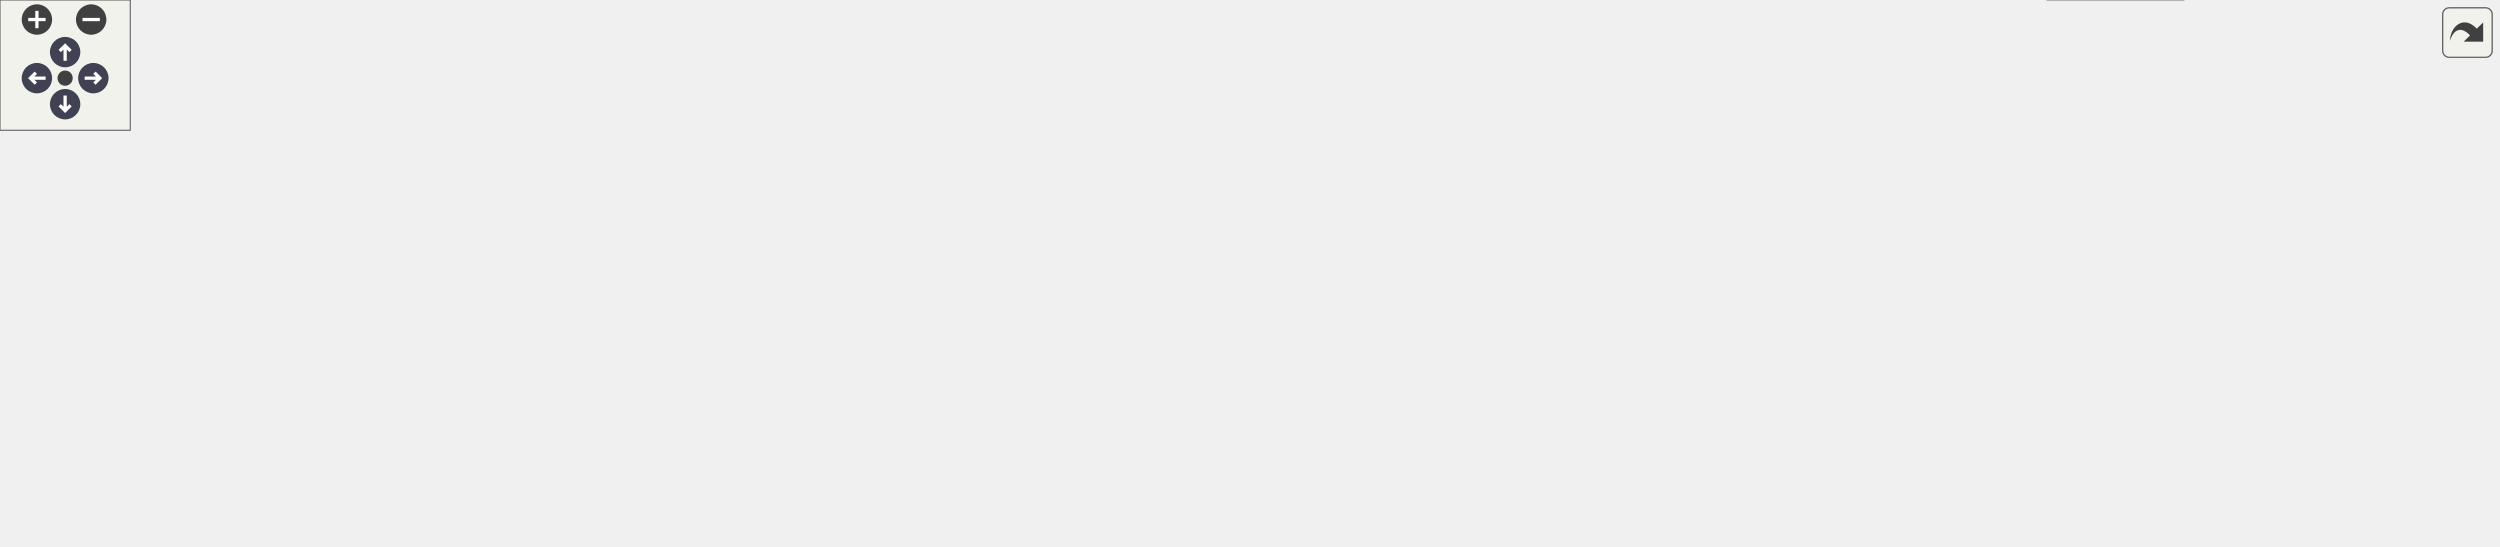
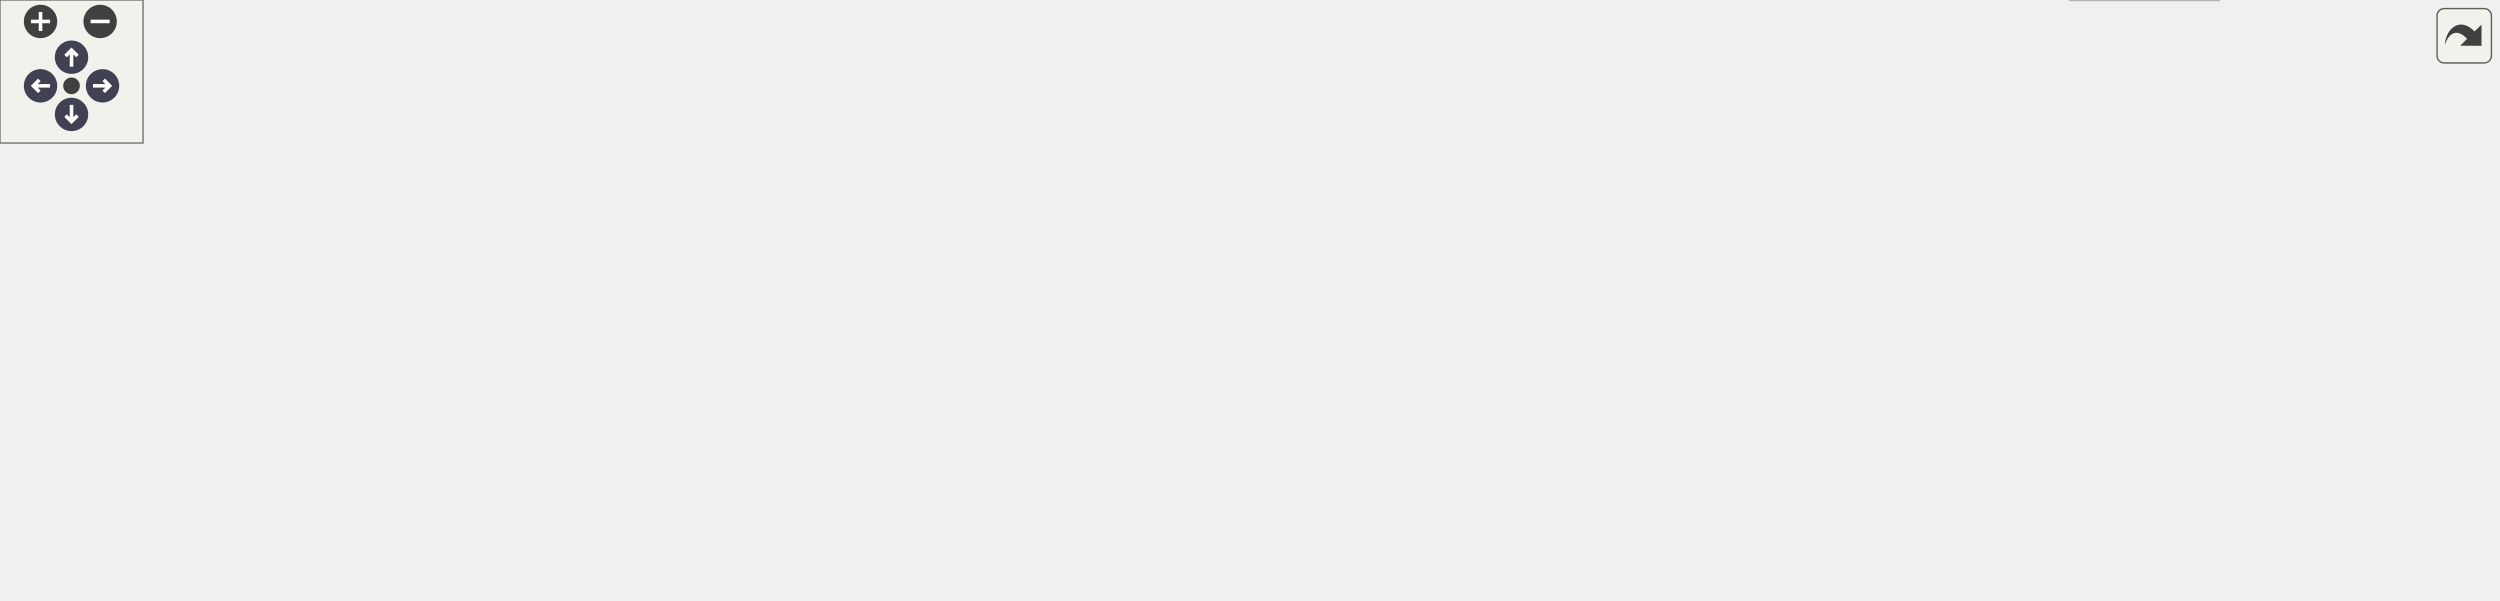
<svg xmlns="http://www.w3.org/2000/svg" xmlns:xlink="http://www.w3.org/1999/xlink" id="main" version="1.1" xml:space="preserve">
  <style type="text/css">
.node, .edge {opacity: 0.7;}
.node.selected, .edge.selected {opacity: 1;}
.edge:hover path { stroke: red; }
.edge:hover polygon { stroke: red; fill: red; }
</style>
  <defs>
    <circle id="rim" cx="0" cy="0" r="7" />
    <circle id="rim2" cx="0" cy="0" r="3.5" />
    <g id="zoomPlus">
      <use xlink:href="#rim" fill="#404040">
        <set attributeName="fill" to="#808080" begin="zoomplus.mouseover" end="zoomplus.mouseout" />
      </use>
      <path d="M-4,0h8M0,-4v8" fill="none" stroke="white" stroke-width="1.5" pointer-events="none" />
    </g>
    <g id="zoomMin">
      <use xlink:href="#rim" fill="#404040">
        <set attributeName="fill" to="#808080" begin="zoomminus.mouseover" end="zoomminus.mouseout" />
      </use>
      <path d="M-4,0h8" fill="none" stroke="white" stroke-width="1.5" pointer-events="none" />
    </g>
    <g id="arrowUp" transform="translate(30 24)">
      <use xlink:href="#rim" />
      <path pointer-events="none" fill="none" stroke="white" stroke-width="1.5" d="M0,-3.0v7 M-2.5,-0.5L0,-3.0L2.5,-0.5" />
    </g>
    <g id="arrowRight" transform="rotate(90) translate(36 -43)">
      <use xlink:href="#rim" />
      <path pointer-events="none" fill="none" stroke="white" stroke-width="1.5" d="M0,-3.0v7 M-2.5,-0.5L0,-3.0L2.5,-0.5" />
    </g>
    <g id="arrowDown" transform="rotate(180) translate(-30 -48)">
      <use xlink:href="#rim" />
      <path pointer-events="none" fill="none" stroke="white" stroke-width="1.5" d="M0,-3.0v7 M-2.5,-0.5L0,-3.0L2.5,-0.5" />
    </g>
    <g id="arrowLeft" transform="rotate(270) translate(-36 17)">
      <use xlink:href="#rim" />
      <path pointer-events="none" fill="none" stroke="white" stroke-width="1.5" d="M0,-3.0v7 M-2.5,-0.5L0,-3.0L2.5,-0.5" />
    </g>
    <g id="resetDef">
      <use xlink:href="#rim2" fill="#404040">
        <set attributeName="fill" to="#808080" begin="reset.mouseover" end="reset.mouseout" />
      </use>
    </g>
  </defs>
  <svg id="graph" class="graph">
    <g id="viewport">
      <g id="Node000001" class="node">
        <g id="a_Node000001">
          <a xlink:title=" ">
-             <polygon fill="#999999" stroke="#666666" points="569,-191 448,-191 448,-170.25 569,-170.25 569,-191" />
-             <text text-anchor="middle" x="508.5" y="-177.5" font-family="Helvetica,sans-Serif" font-size="10.00">main/dmx-interface.c</text>
+             <polygon fill="#999999" stroke="#666666" points="488,-191 367,-191 367,-170.25 488,-170.25 488,-191" />
+             <text text-anchor="middle" x="427.5" y="-177.5" font-family="Helvetica,sans-Serif" font-size="10.00">main/dmx-interface.c</text>
          </a>
        </g>
      </g>
      <g id="Node000002" class="node">
        <g id="a_Node000002">
          <a xlink:title=" ">
-             <polygon fill="#e0e0e0" stroke="#999999" points="252,-134.25 203,-134.25 203,-113.5 252,-113.5 252,-134.25" />
-             <text text-anchor="middle" x="227.5" y="-120.75" font-family="Helvetica,sans-Serif" font-size="10.00">stdio.h</text>
+             <polygon fill="#e0e0e0" stroke="#999999" points="49,-134.25 0,-134.25 0,-113.5 49,-113.5 49,-134.25" />
+             <text text-anchor="middle" x="24.5" y="-120.75" font-family="Helvetica,sans-Serif" font-size="10.00">stdio.h</text>
          </a>
        </g>
      </g>
      <g id="edge1_Node000001_Node000002" class="edge">
        <g id="a_edge1_Node000001_Node000002">
          <a xlink:title=" ">
-             <path fill="none" stroke="#63b8ff" d="M447.55,-169.95C399.92,-162.05 331.84,-150 263.32,-134.5" />
-             <polygon fill="#63b8ff" stroke="#63b8ff" points="264.32,-131.14 253.79,-132.33 262.76,-137.97 264.32,-131.14" />
+             <path fill="none" stroke="#63b8ff" d="M366.8,-175.08C295.49,-169.1 173.52,-156.87 60.52,-134.61" />
+             <polygon fill="#63b8ff" stroke="#63b8ff" points="61.24,-131.19 50.75,-132.65 59.87,-138.05 61.24,-131.19" />
          </a>
        </g>
      </g>
      <g id="Node000003" class="node">
        <g id="a_Node000003">
-           <a xlink:href="config_8h.html" target="_top" xlink:title="Thread-safe configuration management component utilizing NVS. Provides an abstraction layer to read,...">
-             <polygon fill="white" stroke="#666666" points="324.62,-134.25 270.38,-134.25 270.38,-113.5 324.62,-113.5 324.62,-134.25" />
-             <text text-anchor="middle" x="297.5" y="-120.75" font-family="Helvetica,sans-Serif" font-size="10.00">config.h</text>
+           <a xlink:href="button__actions_8h.html" target="_top" xlink:title="Hardware button abstraction layer for short and long press detection.">
+             <polygon fill="white" stroke="#666666" points="164,-134.25 67,-134.25 67,-113.5 164,-113.5 164,-134.25" />
+             <text text-anchor="middle" x="115.5" y="-120.75" font-family="Helvetica,sans-Serif" font-size="10.00">button_actions.h</text>
          </a>
        </g>
      </g>
      <g id="edge2_Node000001_Node000003" class="edge">
        <g id="a_edge2_Node000001_Node000003">
          <a xlink:title=" ">
-             <path fill="none" stroke="#63b8ff" d="M470.78,-169.84C432.59,-159.93 373.84,-144.68 335.54,-134.74" />
-             <polygon fill="#63b8ff" stroke="#63b8ff" points="336.85,-131.47 326.3,-132.35 335.1,-138.25 336.85,-131.47" />
+             <path fill="none" stroke="#63b8ff" d="M371.36,-169.77C316.05,-160.07 231.84,-145.29 175.29,-135.37" />
+             <polygon fill="#63b8ff" stroke="#63b8ff" points="175.96,-131.93 165.51,-133.65 174.75,-138.83 175.96,-131.93" />
          </a>
        </g>
      </g>
      <g id="Node000004" class="node">
        <g id="a_Node000004">
          <a xlink:title=" ">
-             <polygon fill="#e0e0e0" stroke="#999999" points="327.62,-77.5 267.38,-77.5 267.38,-56.75 327.62,-56.75 327.62,-77.5" />
-             <text text-anchor="middle" x="297.5" y="-64" font-family="Helvetica,sans-Serif" font-size="10.00">esp_err.h</text>
-           </a>
-         </g>
-       </g>
-       <g id="edge8_Node000001_Node000004" class="edge">
-         <g id="a_edge8_Node000001_Node000004">
-           <a xlink:title=" ">
-             <path fill="none" stroke="#63b8ff" d="M479.7,-169.8C456.64,-161.5 423.76,-148.68 396.5,-134.25 368.66,-119.51 338.87,-98.88 319.33,-84.6" />
-             <polygon fill="#63b8ff" stroke="#63b8ff" points="321.44,-81.81 311.32,-78.68 317.28,-87.44 321.44,-81.81" />
+             <polygon fill="#e0e0e0" stroke="#999999" points="179.62,-77.5 119.38,-77.5 119.38,-56.75 179.62,-56.75 179.62,-77.5" />
+             <text text-anchor="middle" x="149.5" y="-64" font-family="Helvetica,sans-Serif" font-size="10.00">esp_err.h</text>
+           </a>
+         </g>
+       </g>
+       <g id="edge10_Node000001_Node000004" class="edge">
+         <g id="a_edge10_Node000001_Node000004">
+           <a xlink:title=" ">
+             <path fill="none" stroke="#63b8ff" d="M366.79,-176.65C321.49,-172.2 259.43,-161.2 211.5,-134.25 191.02,-122.73 173.34,-102.16 162.16,-87.01" />
+             <polygon fill="#63b8ff" stroke="#63b8ff" points="165.29,-85.37 156.66,-79.22 159.57,-89.41 165.29,-85.37" />
+           </a>
+         </g>
+       </g>
+       <g id="Node000006" class="node">
+         <g id="a_Node000006">
+           <a xlink:href="config_8h.html" target="_top" xlink:title="Thread-safe configuration component utilizing NVS for ESP32.">
+             <polygon fill="white" stroke="#666666" points="334.62,-134.25 280.38,-134.25 280.38,-113.5 334.62,-113.5 334.62,-134.25" />
+             <text text-anchor="middle" x="307.5" y="-120.75" font-family="Helvetica,sans-Serif" font-size="10.00">config.h</text>
+           </a>
+         </g>
+       </g>
+       <g id="edge5_Node000001_Node000006" class="edge">
+         <g id="a_edge5_Node000001_Node000006">
+           <a xlink:title=" ">
+             <path fill="none" stroke="#63b8ff" d="M406.05,-169.84C387.45,-161.35 360.28,-148.95 339.17,-139.33" />
+             <polygon fill="#63b8ff" stroke="#63b8ff" points="340.7,-136.17 330.14,-135.21 337.79,-142.54 340.7,-136.17" />
          </a>
        </g>
      </g>
      <g id="Node000009" class="node">
        <g id="a_Node000009">
          <a xlink:title=" ">
-             <polygon fill="#e0e0e0" stroke="#999999" points="529.88,-77.5 417.12,-77.5 417.12,-56.75 529.88,-56.75 529.88,-77.5" />
-             <text text-anchor="middle" x="473.5" y="-64" font-family="Helvetica,sans-Serif" font-size="10.00">freertos/FreeRTOS.h</text>
-           </a>
-         </g>
-       </g>
-       <g id="edge9_Node000001_Node000009" class="edge">
-         <g id="a_edge9_Node000001_Node000009">
-           <a xlink:title=" ">
-             <path fill="none" stroke="#63b8ff" d="M505.52,-170.12C499.89,-152.19 487.59,-113 479.98,-88.76" />
-             <polygon fill="#63b8ff" stroke="#63b8ff" points="483.36,-87.86 477.03,-79.37 476.69,-89.96 483.36,-87.86" />
+             <polygon fill="#e0e0e0" stroke="#999999" points="654.25,-134.25 570.75,-134.25 570.75,-113.5 654.25,-113.5 654.25,-134.25" />
+             <text text-anchor="middle" x="612.5" y="-120.75" font-family="Helvetica,sans-Serif" font-size="10.00">esp_system.h</text>
+           </a>
+         </g>
+       </g>
+       <g id="edge11_Node000001_Node000009" class="edge">
+         <g id="a_edge11_Node000001_Node000009">
+           <a xlink:title=" ">
+             <path fill="none" stroke="#63b8ff" d="M460.57,-169.84C490.73,-160.91 535.51,-147.66 568.65,-137.85" />
+             <polygon fill="#63b8ff" stroke="#63b8ff" points="569.35,-141.29 577.95,-135.1 567.37,-134.58 569.35,-141.29" />
          </a>
        </g>
      </g>
      <g id="Node000010" class="node">
        <g id="a_Node000010">
          <a xlink:title=" ">
-             <polygon fill="#e0e0e0" stroke="#999999" points="635.12,-77.5 547.88,-77.5 547.88,-56.75 635.12,-56.75 635.12,-77.5" />
-             <text text-anchor="middle" x="591.5" y="-64" font-family="Helvetica,sans-Serif" font-size="10.00">freertos/task.h</text>
-           </a>
-         </g>
-       </g>
-       <g id="edge10_Node000001_Node000010" class="edge">
-         <g id="a_edge10_Node000001_Node000010">
-           <a xlink:title=" ">
-             <path fill="none" stroke="#63b8ff" d="M515.58,-170.12C529.23,-151.78 559.43,-111.2 577.36,-87.12" />
-             <polygon fill="#63b8ff" stroke="#63b8ff" points="580.14,-89.25 583.3,-79.14 574.52,-85.07 580.14,-89.25" />
+             <polygon fill="#e0e0e0" stroke="#999999" points="464.88,-77.5 352.12,-77.5 352.12,-56.75 464.88,-56.75 464.88,-77.5" />
+             <text text-anchor="middle" x="408.5" y="-64" font-family="Helvetica,sans-Serif" font-size="10.00">freertos/FreeRTOS.h</text>
+           </a>
+         </g>
+       </g>
+       <g id="edge12_Node000001_Node000010" class="edge">
+         <g id="a_edge12_Node000001_Node000010">
+           <a xlink:title=" ">
+             <path fill="none" stroke="#63b8ff" d="M425.88,-170.12C422.84,-152.27 416.21,-113.36 412.07,-89.09" />
+             <polygon fill="#63b8ff" stroke="#63b8ff" points="415.55,-88.69 410.42,-79.42 408.65,-89.86 415.55,-88.69" />
          </a>
        </g>
      </g>
      <g id="Node000011" class="node">
        <g id="a_Node000011">
+           <a xlink:title=" ">
+             <polygon fill="#e0e0e0" stroke="#999999" points="570.12,-77.5 482.88,-77.5 482.88,-56.75 570.12,-56.75 570.12,-77.5" />
+             <text text-anchor="middle" x="526.5" y="-64" font-family="Helvetica,sans-Serif" font-size="10.00">freertos/task.h</text>
+           </a>
+         </g>
+       </g>
+       <g id="edge13_Node000001_Node000011" class="edge">
+         <g id="a_edge13_Node000001_Node000011">
+           <a xlink:title=" ">
+             <path fill="none" stroke="#63b8ff" d="M431.57,-169.86C437.59,-156.21 449.85,-131.12 465.5,-113.5 475.47,-102.28 488.61,-92.08 500.15,-84.2" />
+             <polygon fill="#63b8ff" stroke="#63b8ff" points="502.04,-87.15 508.48,-78.74 498.2,-81.29 502.04,-87.15" />
+           </a>
+         </g>
+       </g>
+       <g id="Node000012" class="node">
+         <g id="a_Node000012">
          <a xlink:href="led_8h.html" target="_top" xlink:title="LED control component with flexible blinking and breathing modes.">
-             <polygon fill="white" stroke="#666666" points="611.5,-134.25 571.5,-134.25 571.5,-113.5 611.5,-113.5 611.5,-134.25" />
-             <text text-anchor="middle" x="591.5" y="-120.75" font-family="Helvetica,sans-Serif" font-size="10.00">led.h</text>
-           </a>
-         </g>
-       </g>
-       <g id="edge11_Node000001_Node000011" class="edge">
-         <g id="a_edge11_Node000001_Node000011">
-           <a xlink:title=" ">
-             <path fill="none" stroke="#63b8ff" d="M523.34,-169.84C535.61,-161.74 553.29,-150.08 567.56,-140.67" />
-             <polygon fill="#63b8ff" stroke="#63b8ff" points="569.11,-143.84 575.53,-135.41 565.25,-138 569.11,-143.84" />
+             <polygon fill="white" stroke="#666666" points="514.5,-134.25 474.5,-134.25 474.5,-113.5 514.5,-113.5 514.5,-134.25" />
+             <text text-anchor="middle" x="494.5" y="-120.75" font-family="Helvetica,sans-Serif" font-size="10.00">led.h</text>
+           </a>
+         </g>
+       </g>
+       <g id="edge14_Node000001_Node000012" class="edge">
+         <g id="a_edge14_Node000001_Node000012">
+           <a xlink:title=" ">
+             <path fill="none" stroke="#63b8ff" d="M439.48,-169.84C449.01,-162.05 462.56,-150.97 473.83,-141.76" />
+             <polygon fill="#63b8ff" stroke="#63b8ff" points="475.92,-144.57 481.45,-135.54 471.5,-139.15 475.92,-144.57" />
          </a>
        </g>
      </g>
      <g id="Node000015" class="node">
        <g id="a_Node000015">
          <a xlink:href="logger_8h.html" target="_top" xlink:title="Project-wide logging macros based on ESP-IDF's logging library.">
-             <polygon fill="white" stroke="#666666" points="1030,-77.5 975,-77.5 975,-56.75 1030,-56.75 1030,-77.5" />
-             <text text-anchor="middle" x="1002.5" y="-64" font-family="Helvetica,sans-Serif" font-size="10.00">logger.h</text>
-           </a>
-         </g>
-       </g>
-       <g id="edge22_Node000001_Node000015" class="edge">
-         <g id="a_edge22_Node000001_Node000015">
-           <a xlink:title=" ">
-             <path fill="none" stroke="#63b8ff" d="M551.91,-169.83C646.98,-148.37 872.36,-97.5 963.37,-76.96" />
-             <polygon fill="#63b8ff" stroke="#63b8ff" points="964.08,-80.38 973.07,-74.77 962.54,-73.56 964.08,-80.38" />
+             <polygon fill="white" stroke="#666666" points="927,-77.5 872,-77.5 872,-56.75 927,-56.75 927,-77.5" />
+             <text text-anchor="middle" x="899.5" y="-64" font-family="Helvetica,sans-Serif" font-size="10.00">logger.h</text>
+           </a>
+         </g>
+       </g>
+       <g id="edge24_Node000001_Node000015" class="edge">
+         <g id="a_edge24_Node000001_Node000015">
+           <a xlink:title=" ">
+             <path fill="none" stroke="#63b8ff" d="M449.03,-169.89C468.6,-160.93 498.2,-147.12 523.5,-134.25 540.65,-125.52 543.17,-119.36 561.5,-113.5 686.45,-73.56 727.85,-100.58 860.71,-77.56" />
+             <polygon fill="#63b8ff" stroke="#63b8ff" points="860.99,-81.06 870.22,-75.85 859.75,-74.18 860.99,-81.06" />
+           </a>
+         </g>
+       </g>
+       <g id="Node000018" class="node">
+         <g id="a_Node000018">
+           <a xlink:title=" ">
+             <polygon fill="#e0e0e0" stroke="#999999" points="742.88,-134.25 672.12,-134.25 672.12,-113.5 742.88,-113.5 742.88,-134.25" />
+             <text text-anchor="middle" x="707.5" y="-120.75" font-family="Helvetica,sans-Serif" font-size="10.00">nvs_flash.h</text>
+           </a>
+         </g>
+       </g>
+       <g id="edge25_Node000001_Node000018" class="edge">
+         <g id="a_edge25_Node000001_Node000018">
+           <a xlink:title=" ">
+             <path fill="none" stroke="#63b8ff" d="M480.05,-169.83C525.48,-161.3 593.22,-148.4 661.08,-134.71" />
+             <polygon fill="#63b8ff" stroke="#63b8ff" points="661.38,-138.22 670.49,-132.81 659.99,-131.36 661.38,-138.22" />
+           </a>
+         </g>
+       </g>
+       <g id="Node000019" class="node">
+         <g id="a_Node000019">
+           <a xlink:href="web__server_8h.html" target="_top" xlink:title="Simple HTTP web server component for ESP32 with async FreeRTOS support.">
+             <polygon fill="white" stroke="#666666" points="938.75,-134.25 858.25,-134.25 858.25,-113.5 938.75,-113.5 938.75,-134.25" />
+             <text text-anchor="middle" x="898.5" y="-120.75" font-family="Helvetica,sans-Serif" font-size="10.00">web_server.h</text>
+           </a>
+         </g>
+       </g>
+       <g id="edge26_Node000001_Node000019" class="edge">
+         <g id="a_edge26_Node000001_Node000019">
+           <a xlink:title=" ">
+             <path fill="none" stroke="#63b8ff" d="M488.11,-172.58C581.44,-161.73 758.72,-141.12 846.53,-130.92" />
+             <polygon fill="#63b8ff" stroke="#63b8ff" points="846.77,-134.41 856.3,-129.78 845.96,-127.46 846.77,-134.41" />
+           </a>
+         </g>
+       </g>
+       <g id="Node000021" class="node">
+         <g id="a_Node000021">
+           <a xlink:href="wifi_8h.html" target="_top" xlink:title=" ">
+             <polygon fill="white" stroke="#666666" points="262.62,-134.25 220.38,-134.25 220.38,-113.5 262.62,-113.5 262.62,-134.25" />
+             <text text-anchor="middle" x="241.5" y="-120.75" font-family="Helvetica,sans-Serif" font-size="10.00">wifi.h</text>
+           </a>
+         </g>
+       </g>
+       <g id="edge28_Node000001_Node000021" class="edge">
+         <g id="a_edge28_Node000001_Node000021">
+           <a xlink:title=" ">
+             <path fill="none" stroke="#63b8ff" d="M393.05,-169.82C363.69,-161.41 320.1,-148.82 273.94,-134.95" />
+             <polygon fill="#63b8ff" stroke="#63b8ff" points="275.15,-131.66 264.56,-132.12 273.13,-138.36 275.15,-131.66" />
+           </a>
+         </g>
+       </g>
+       <g id="edge3_Node000003_Node000004" class="edge">
+         <g id="a_edge3_Node000003_Node000004">
+           <a xlink:title=" ">
+             <path fill="none" stroke="#63b8ff" d="M121.58,-113.09C125.98,-106 132.07,-96.19 137.44,-87.54" />
+             <polygon fill="#63b8ff" stroke="#63b8ff" points="140.37,-89.46 142.68,-79.11 134.43,-85.76 140.37,-89.46" />
+           </a>
+         </g>
+       </g>
+       <g id="Node000005" class="node">
+         <g id="a_Node000005">
+           <a xlink:title=" ">
+             <polygon fill="#e0e0e0" stroke="#999999" points="101,-77.5 40,-77.5 40,-56.75 101,-56.75 101,-77.5" />
+             <text text-anchor="middle" x="70.5" y="-64" font-family="Helvetica,sans-Serif" font-size="10.00">stdbool.h</text>
+           </a>
+         </g>
+       </g>
+       <g id="edge4_Node000003_Node000005" class="edge">
+         <g id="a_edge4_Node000003_Node000005">
+           <a xlink:title=" ">
+             <path fill="none" stroke="#63b8ff" d="M107.45,-113.09C101.44,-105.77 93.03,-95.54 85.76,-86.69" />
+             <polygon fill="#63b8ff" stroke="#63b8ff" points="88.49,-84.5 79.44,-79 83.08,-88.95 88.49,-84.5" />
+           </a>
+         </g>
+       </g>
+       <g id="edge6_Node000006_Node000004" class="edge">
+         <g id="a_edge6_Node000006_Node000004">
+           <a xlink:title=" ">
+             <path fill="none" stroke="#63b8ff" d="M279.98,-113.34C254.69,-104.58 216.93,-91.49 188.53,-81.65" />
+             <polygon fill="#63b8ff" stroke="#63b8ff" points="189.79,-78.38 179.2,-78.42 187.5,-85 189.79,-78.38" />
+           </a>
+         </g>
+       </g>
+       <g id="edge8_Node000006_Node000005" class="edge">
+         <g id="a_edge8_Node000006_Node000005">
+           <a xlink:title=" ">
+             <path fill="none" stroke="#63b8ff" d="M280.01,-115.61C277.14,-114.88 274.26,-114.17 271.5,-113.5 203.57,-97.07 183.8,-94.12 112.04,-77.83" />
+             <polygon fill="#63b8ff" stroke="#63b8ff" points="113.07,-74.47 102.54,-75.66 111.51,-81.3 113.07,-74.47" />
+           </a>
+         </g>
+       </g>
+       <g id="Node000007" class="node">
+         <g id="a_Node000007">
+           <a xlink:title=" ">
+             <polygon fill="#e0e0e0" stroke="#999999" points="262.88,-77.5 198.12,-77.5 198.12,-56.75 262.88,-56.75 262.88,-77.5" />
+             <text text-anchor="middle" x="230.5" y="-64" font-family="Helvetica,sans-Serif" font-size="10.00">esp_wifi.h</text>
+           </a>
+         </g>
+       </g>
+       <g id="edge7_Node000006_Node000007" class="edge">
+         <g id="a_edge7_Node000006_Node000007">
+           <a xlink:title=" ">
+             <path fill="none" stroke="#63b8ff" d="M293.73,-113.09C282.57,-105.15 266.58,-93.78 253.48,-84.46" />
+             <polygon fill="#63b8ff" stroke="#63b8ff" points="255.56,-81.65 245.38,-78.71 251.5,-87.35 255.56,-81.65" />
+           </a>
+         </g>
+       </g>
+       <g id="Node000008" class="node">
+         <g id="a_Node000008">
+           <a xlink:title=" ">
+             <polygon fill="#e0e0e0" stroke="#999999" points="333.88,-77.5 281.12,-77.5 281.12,-56.75 333.88,-56.75 333.88,-77.5" />
+             <text text-anchor="middle" x="307.5" y="-64" font-family="Helvetica,sans-Serif" font-size="10.00">stdint.h</text>
+           </a>
+         </g>
+       </g>
+       <g id="edge9_Node000006_Node000008" class="edge">
+         <g id="a_edge9_Node000006_Node000008">
+           <a xlink:title=" ">
+             <path fill="none" stroke="#63b8ff" d="M307.5,-113.09C307.5,-106.47 307.5,-97.47 307.5,-89.27" />
+             <polygon fill="#63b8ff" stroke="#63b8ff" points="311,-89.34 307.5,-79.34 304,-89.34 311,-89.34" />
+           </a>
+         </g>
+       </g>
+       <g id="edge16_Node000012_Node000004" class="edge">
+         <g id="a_edge16_Node000012_Node000004">
+           <a xlink:title=" ">
+             <path fill="none" stroke="#63b8ff" d="M474.06,-120.43C426.43,-114.6 304.2,-98.92 191.27,-77.69" />
+             <polygon fill="#63b8ff" stroke="#63b8ff" points="191.98,-74.26 181.51,-75.83 190.68,-81.14 191.98,-74.26" />
+           </a>
+         </g>
+       </g>
+       <g id="edge23_Node000012_Node000008" class="edge">
+         <g id="a_edge23_Node000012_Node000008">
+           <a xlink:title=" ">
+             <path fill="none" stroke="#63b8ff" d="M474.13,-116.91C443.2,-107.86 383.89,-90.49 345.01,-79.11" />
+             <polygon fill="#63b8ff" stroke="#63b8ff" points="346.18,-75.8 335.6,-76.35 344.21,-82.52 346.18,-75.8" />
+           </a>
+         </g>
+       </g>
+       <g id="edge17_Node000012_Node000010" class="edge">
+         <g id="a_edge17_Node000012_Node000010">
+           <a xlink:title=" ">
+             <path fill="none" stroke="#63b8ff" d="M479.12,-113.09C466.41,-104.99 448.1,-93.33 433.31,-83.92" />
+             <polygon fill="#63b8ff" stroke="#63b8ff" points="435.33,-81.06 425.02,-78.64 431.57,-86.96 435.33,-81.06" />
+           </a>
+         </g>
+       </g>
+       <g id="edge19_Node000012_Node000011" class="edge">
+         <g id="a_edge19_Node000012_Node000011">
+           <a xlink:title=" ">
+             <path fill="none" stroke="#63b8ff" d="M500.22,-113.09C504.36,-106 510.1,-96.19 515.15,-87.54" />
+             <polygon fill="#63b8ff" stroke="#63b8ff" points="518.04,-89.53 520.06,-79.14 512,-86 518.04,-89.53" />
+           </a>
+         </g>
+       </g>
+       <g id="Node000013" class="node">
+         <g id="a_Node000013">
+           <a xlink:title=" ">
+             <polygon fill="#e0e0e0" stroke="#999999" points="664.88,-77.5 588.12,-77.5 588.12,-56.75 664.88,-56.75 664.88,-77.5" />
+             <text text-anchor="middle" x="626.5" y="-64" font-family="Helvetica,sans-Serif" font-size="10.00">driver/ledc.h</text>
+           </a>
+         </g>
+       </g>
+       <g id="edge15_Node000012_Node000013" class="edge">
+         <g id="a_edge15_Node000012_Node000013">
+           <a xlink:title=" ">
+             <path fill="none" stroke="#63b8ff" d="M514.84,-114.44C535.5,-105.87 567.87,-92.44 592.45,-82.25" />
+             <polygon fill="#63b8ff" stroke="#63b8ff" points="593.5,-85.6 601.39,-78.54 590.82,-79.14 593.5,-85.6" />
+           </a>
+         </g>
+       </g>
+       <g id="Node000014" class="node">
+         <g id="a_Node000014">
+           <a xlink:title=" ">
+             <polygon fill="#e0e0e0" stroke="#999999" points="785.62,-77.5 683.38,-77.5 683.38,-56.75 785.62,-56.75 785.62,-77.5" />
+             <text text-anchor="middle" x="734.5" y="-64" font-family="Helvetica,sans-Serif" font-size="10.00">freertos/semphr.h</text>
+           </a>
+         </g>
+       </g>
+       <g id="edge18_Node000012_Node000014" class="edge">
+         <g id="a_edge18_Node000012_Node000014">
+           <a xlink:title=" ">
+             <path fill="none" stroke="#63b8ff" d="M514.95,-117.05C519.41,-115.83 524.1,-114.59 528.5,-113.5 577.72,-101.3 633.97,-89.02 675.24,-80.32" />
+             <polygon fill="#63b8ff" stroke="#63b8ff" points="675.92,-83.75 684.99,-78.27 674.48,-76.9 675.92,-83.75" />
+           </a>
+         </g>
+       </g>
+       <g id="edge20_Node000012_Node000015" class="edge">
+         <g id="a_edge20_Node000012_Node000015">
+           <a xlink:title=" ">
+             <path fill="none" stroke="#63b8ff" d="M514.87,-116.68C519.33,-115.49 524.05,-114.35 528.5,-113.5 671.59,-86.25 713.51,-103.03 860.48,-77.6" />
+             <polygon fill="#63b8ff" stroke="#63b8ff" points="860.98,-81.07 870.22,-75.88 859.76,-74.17 860.98,-81.07" />
          </a>
        </g>
      </g>
      <g id="Node000017" class="node">
        <g id="a_Node000017">
          <a xlink:title=" ">
-             <polygon fill="#e0e0e0" stroke="#999999" points="699.88,-134.25 629.12,-134.25 629.12,-113.5 699.88,-113.5 699.88,-134.25" />
-             <text text-anchor="middle" x="664.5" y="-120.75" font-family="Helvetica,sans-Serif" font-size="10.00">nvs_flash.h</text>
-           </a>
-         </g>
-       </g>
-       <g id="edge23_Node000001_Node000017" class="edge">
-         <g id="a_edge23_Node000001_Node000017">
-           <a xlink:title=" ">
-             <path fill="none" stroke="#63b8ff" d="M536.39,-169.84C561.38,-161.07 598.27,-148.12 626.06,-138.37" />
-             <polygon fill="#63b8ff" stroke="#63b8ff" points="626.88,-141.79 635.16,-135.17 624.57,-135.18 626.88,-141.79" />
-           </a>
-         </g>
-       </g>
-       <g id="Node000018" class="node">
-         <g id="a_Node000018">
-           <a xlink:href="web__server_8h.html" target="_top" xlink:title="Simple HTTP web server component for ESP32 with async FreeRTOS support.">
-             <polygon fill="white" stroke="#666666" points="1055.75,-134.25 975.25,-134.25 975.25,-113.5 1055.75,-113.5 1055.75,-134.25" />
-             <text text-anchor="middle" x="1015.5" y="-120.75" font-family="Helvetica,sans-Serif" font-size="10.00">web_server.h</text>
-           </a>
-         </g>
-       </g>
-       <g id="edge24_Node000001_Node000018" class="edge">
-         <g id="a_edge24_Node000001_Node000018">
-           <a xlink:title=" ">
-             <path fill="none" stroke="#63b8ff" d="M569.4,-173.05C670.05,-162.18 869.33,-140.66 963.67,-130.47" />
-             <polygon fill="#63b8ff" stroke="#63b8ff" points="963.84,-133.97 973.41,-129.42 963.09,-127.01 963.84,-133.97" />
+             <polygon fill="#e0e0e0" stroke="#999999" points="853.75,-77.5 803.25,-77.5 803.25,-56.75 853.75,-56.75 853.75,-77.5" />
+             <text text-anchor="middle" x="828.5" y="-64" font-family="Helvetica,sans-Serif" font-size="10.00">math.h</text>
+           </a>
+         </g>
+       </g>
+       <g id="edge22_Node000012_Node000017" class="edge">
+         <g id="a_edge22_Node000012_Node000017">
+           <a xlink:title=" ">
+             <path fill="none" stroke="#63b8ff" d="M514.89,-116.77C519.35,-115.57 524.06,-114.41 528.5,-113.5 641.84,-90.31 675.59,-100.73 791.84,-77.81" />
+             <polygon fill="#63b8ff" stroke="#63b8ff" points="792.38,-81.27 801.49,-75.86 790.99,-74.41 792.38,-81.27" />
+           </a>
+         </g>
+       </g>
+       <g id="Node000016" class="node">
+         <g id="a_Node000016">
+           <a xlink:title=" ">
+             <polygon fill="#e0e0e0" stroke="#999999" points="930.75,-20.75 868.25,-20.75 868.25,0 930.75,0 930.75,-20.75" />
+             <text text-anchor="middle" x="899.5" y="-7.25" font-family="Helvetica,sans-Serif" font-size="10.00">esp_log.h</text>
+           </a>
+         </g>
+       </g>
+       <g id="edge21_Node000015_Node000016" class="edge">
+         <g id="a_edge21_Node000015_Node000016">
+           <a xlink:title=" ">
+             <path fill="none" stroke="#63b8ff" d="M899.5,-56.34C899.5,-49.72 899.5,-40.72 899.5,-32.52" />
+             <polygon fill="#63b8ff" stroke="#63b8ff" points="903,-32.59 899.5,-22.59 896,-32.59 903,-32.59" />
          </a>
        </g>
      </g>
      <g id="Node000020" class="node">
        <g id="a_Node000020">
-           <a xlink:href="wifi_8h.html" target="_top" xlink:title=" ">
-             <polygon fill="white" stroke="#666666" points="447.62,-134.25 405.38,-134.25 405.38,-113.5 447.62,-113.5 447.62,-134.25" />
-             <text text-anchor="middle" x="426.5" y="-120.75" font-family="Helvetica,sans-Serif" font-size="10.00">wifi.h</text>
-           </a>
-         </g>
-       </g>
-       <g id="edge26_Node000001_Node000020" class="edge">
-         <g id="a_edge26_Node000001_Node000020">
-           <a xlink:title=" ">
-             <path fill="none" stroke="#63b8ff" d="M493.84,-169.84C481.83,-161.82 464.59,-150.31 450.56,-140.94" />
-             <polygon fill="#63b8ff" stroke="#63b8ff" points="452.55,-138.06 442.29,-135.42 448.66,-143.88 452.55,-138.06" />
-           </a>
-         </g>
-       </g>
-       <g id="edge3_Node000003_Node000004" class="edge">
-         <g id="a_edge3_Node000003_Node000004">
-           <a xlink:title=" ">
-             <path fill="none" stroke="#63b8ff" d="M297.5,-113.09C297.5,-106.47 297.5,-97.47 297.5,-89.27" />
-             <polygon fill="#63b8ff" stroke="#63b8ff" points="301,-89.34 297.5,-79.34 294,-89.34 301,-89.34" />
-           </a>
-         </g>
-       </g>
-       <g id="Node000005" class="node">
-         <g id="a_Node000005">
-           <a xlink:title=" ">
-             <polygon fill="#e0e0e0" stroke="#999999" points="97,-77.5 0,-77.5 0,-56.75 97,-56.75 97,-77.5" />
-             <text text-anchor="middle" x="48.5" y="-64" font-family="Helvetica,sans-Serif" font-size="10.00">esp_wifi_types.h</text>
-           </a>
-         </g>
-       </g>
-       <g id="edge4_Node000003_Node000005" class="edge">
-         <g id="a_edge4_Node000003_Node000005">
-           <a xlink:title=" ">
-             <path fill="none" stroke="#63b8ff" d="M270.05,-115.8C266.83,-115.01 263.6,-114.22 260.5,-113.5 209.19,-101.51 150.6,-89.07 108.04,-80.25" />
-             <polygon fill="#63b8ff" stroke="#63b8ff" points="109.01,-76.88 98.51,-78.28 107.6,-83.73 109.01,-76.88" />
-           </a>
-         </g>
-       </g>
-       <g id="Node000006" class="node">
-         <g id="a_Node000006">
-           <a xlink:title=" ">
-             <polygon fill="#e0e0e0" stroke="#999999" points="176,-77.5 115,-77.5 115,-56.75 176,-56.75 176,-77.5" />
-             <text text-anchor="middle" x="145.5" y="-64" font-family="Helvetica,sans-Serif" font-size="10.00">stdbool.h</text>
-           </a>
-         </g>
-       </g>
-       <g id="edge5_Node000003_Node000006" class="edge">
-         <g id="a_edge5_Node000003_Node000006">
-           <a xlink:title=" ">
-             <path fill="none" stroke="#63b8ff" d="M270.33,-113.09C246.08,-104.36 210.35,-91.48 183.32,-81.75" />
-             <polygon fill="#63b8ff" stroke="#63b8ff" points="184.71,-78.53 174.12,-78.43 182.34,-85.12 184.71,-78.53" />
-           </a>
-         </g>
-       </g>
-       <g id="Node000007" class="node">
-         <g id="a_Node000007">
-           <a xlink:title=" ">
-             <polygon fill="#e0e0e0" stroke="#999999" points="249,-77.5 194,-77.5 194,-56.75 249,-56.75 249,-77.5" />
-             <text text-anchor="middle" x="221.5" y="-64" font-family="Helvetica,sans-Serif" font-size="10.00">stddef.h</text>
-           </a>
-         </g>
-       </g>
-       <g id="edge6_Node000003_Node000007" class="edge">
-         <g id="a_edge6_Node000003_Node000007">
-           <a xlink:title=" ">
-             <path fill="none" stroke="#63b8ff" d="M283.91,-113.09C272.89,-105.15 257.11,-93.78 244.18,-84.46" />
-             <polygon fill="#63b8ff" stroke="#63b8ff" points="246.36,-81.72 236.2,-78.71 242.27,-87.4 246.36,-81.72" />
-           </a>
-         </g>
-       </g>
-       <g id="Node000008" class="node">
-         <g id="a_Node000008">
-           <a xlink:title=" ">
-             <polygon fill="#e0e0e0" stroke="#999999" points="398.88,-77.5 346.12,-77.5 346.12,-56.75 398.88,-56.75 398.88,-77.5" />
-             <text text-anchor="middle" x="372.5" y="-64" font-family="Helvetica,sans-Serif" font-size="10.00">stdint.h</text>
-           </a>
-         </g>
-       </g>
-       <g id="edge7_Node000003_Node000008" class="edge">
-         <g id="a_edge7_Node000003_Node000008">
-           <a xlink:title=" ">
-             <path fill="none" stroke="#63b8ff" d="M310.91,-113.09C321.79,-105.15 337.36,-93.78 350.12,-84.46" />
-             <polygon fill="#63b8ff" stroke="#63b8ff" points="351.97,-87.44 357.99,-78.72 347.84,-81.79 351.97,-87.44" />
-           </a>
-         </g>
-       </g>
-       <g id="edge13_Node000011_Node000004" class="edge">
-         <g id="a_edge13_Node000011_Node000004">
-           <a xlink:title=" ">
-             <path fill="none" stroke="#63b8ff" d="M571.02,-119.6C529.44,-112.86 431.94,-96.67 339.31,-77.78" />
-             <polygon fill="#63b8ff" stroke="#63b8ff" points="340.02,-74.35 329.52,-75.76 338.61,-81.21 340.02,-74.35" />
-           </a>
-         </g>
-       </g>
-       <g id="edge21_Node000011_Node000008" class="edge">
-         <g id="a_edge21_Node000011_Node000008">
-           <a xlink:title=" ">
-             <path fill="none" stroke="#63b8ff" d="M571.17,-117.92C539.16,-110.09 474.78,-94.28 410.04,-77.87" />
-             <polygon fill="#63b8ff" stroke="#63b8ff" points="411.25,-74.56 400.69,-75.5 409.52,-81.35 411.25,-74.56" />
-           </a>
-         </g>
-       </g>
-       <g id="edge15_Node000011_Node000009" class="edge">
-         <g id="a_edge15_Node000011_Node000009">
-           <a xlink:title=" ">
-             <path fill="none" stroke="#63b8ff" d="M571.22,-113.46C553.03,-105.03 526.07,-92.52 505.07,-82.77" />
-             <polygon fill="#63b8ff" stroke="#63b8ff" points="506.63,-79.64 496.09,-78.6 503.68,-85.99 506.63,-79.64" />
-           </a>
-         </g>
-       </g>
-       <g id="edge17_Node000011_Node000010" class="edge">
-         <g id="a_edge17_Node000011_Node000010">
-           <a xlink:title=" ">
-             <path fill="none" stroke="#63b8ff" d="M591.5,-113.09C591.5,-106.47 591.5,-97.47 591.5,-89.27" />
-             <polygon fill="#63b8ff" stroke="#63b8ff" points="595,-89.34 591.5,-79.34 588,-89.34 595,-89.34" />
-           </a>
-         </g>
-       </g>
-       <g id="Node000012" class="node">
-         <g id="a_Node000012">
-           <a xlink:title=" ">
-             <polygon fill="#e0e0e0" stroke="#999999" points="729.88,-77.5 653.12,-77.5 653.12,-56.75 729.88,-56.75 729.88,-77.5" />
-             <text text-anchor="middle" x="691.5" y="-64" font-family="Helvetica,sans-Serif" font-size="10.00">driver/ledc.h</text>
-           </a>
-         </g>
-       </g>
-       <g id="edge12_Node000011_Node000012" class="edge">
-         <g id="a_edge12_Node000011_Node000012">
-           <a xlink:title=" ">
-             <path fill="none" stroke="#63b8ff" d="M609.38,-113.09C624.59,-104.76 646.69,-92.66 664.13,-83.11" />
-             <polygon fill="#63b8ff" stroke="#63b8ff" points="665.36,-86.43 672.45,-78.56 662,-80.29 665.36,-86.43" />
-           </a>
-         </g>
-       </g>
-       <g id="Node000013" class="node">
-         <g id="a_Node000013">
-           <a xlink:title=" ">
-             <polygon fill="#e0e0e0" stroke="#999999" points="1005.75,-20.75 943.25,-20.75 943.25,0 1005.75,0 1005.75,-20.75" />
-             <text text-anchor="middle" x="974.5" y="-7.25" font-family="Helvetica,sans-Serif" font-size="10.00">esp_log.h</text>
-           </a>
-         </g>
-       </g>
-       <g id="edge14_Node000011_Node000013" class="edge">
-         <g id="a_edge14_Node000011_Node000013">
-           <a xlink:title=" ">
-             <path fill="none" stroke="#63b8ff" d="M611.96,-115.71C614.8,-114.88 617.71,-114.11 620.5,-113.5 754.73,-84.23 809.3,-147.52 927.5,-77.5 945.34,-66.93 958.21,-46.64 965.92,-31.31" />
-             <polygon fill="#63b8ff" stroke="#63b8ff" points="968.93,-33.15 969.98,-22.61 962.58,-30.19 968.93,-33.15" />
-           </a>
-         </g>
-       </g>
-       <g id="Node000014" class="node">
-         <g id="a_Node000014">
-           <a xlink:title=" ">
-             <polygon fill="#e0e0e0" stroke="#999999" points="850.62,-77.5 748.38,-77.5 748.38,-56.75 850.62,-56.75 850.62,-77.5" />
-             <text text-anchor="middle" x="799.5" y="-64" font-family="Helvetica,sans-Serif" font-size="10.00">freertos/semphr.h</text>
-           </a>
-         </g>
-       </g>
-       <g id="edge16_Node000011_Node000014" class="edge">
-         <g id="a_edge16_Node000011_Node000014">
-           <a xlink:title=" ">
-             <path fill="none" stroke="#63b8ff" d="M611.73,-116.15C614.66,-115.23 617.65,-114.32 620.5,-113.5 662.61,-101.37 710.79,-89.25 746.55,-80.6" />
-             <polygon fill="#63b8ff" stroke="#63b8ff" points="747.33,-84.01 756.23,-78.27 745.69,-77.21 747.33,-84.01" />
-           </a>
-         </g>
-       </g>
-       <g id="edge18_Node000011_Node000015" class="edge">
-         <g id="a_edge18_Node000011_Node000015">
-           <a xlink:title=" ">
-             <path fill="none" stroke="#63b8ff" d="M611.95,-115.68C614.8,-114.85 617.7,-114.09 620.5,-113.5 769.15,-81.96 810.55,-102.09 960.5,-77.5 961.5,-77.34 962.51,-77.16 963.53,-76.98" />
-             <polygon fill="#63b8ff" stroke="#63b8ff" points="963.94,-80.47 973.09,-75.12 962.6,-73.6 963.94,-80.47" />
-           </a>
-         </g>
-       </g>
-       <g id="Node000016" class="node">
-         <g id="a_Node000016">
-           <a xlink:title=" ">
-             <polygon fill="#e0e0e0" stroke="#999999" points="918.75,-77.5 868.25,-77.5 868.25,-56.75 918.75,-56.75 918.75,-77.5" />
-             <text text-anchor="middle" x="893.5" y="-64" font-family="Helvetica,sans-Serif" font-size="10.00">math.h</text>
-           </a>
-         </g>
-       </g>
-       <g id="edge20_Node000011_Node000016" class="edge">
-         <g id="a_edge20_Node000011_Node000016">
-           <a xlink:title=" ">
-             <path fill="none" stroke="#63b8ff" d="M611.98,-115.8C614.82,-114.95 617.72,-114.15 620.5,-113.5 721.59,-89.71 752.39,-99.13 856.92,-77.83" />
-             <polygon fill="#63b8ff" stroke="#63b8ff" points="857.41,-81.3 866.48,-75.83 855.97,-74.45 857.41,-81.3" />
-           </a>
-         </g>
-       </g>
-       <g id="edge19_Node000015_Node000013" class="edge">
-         <g id="a_edge19_Node000015_Node000013">
-           <a xlink:title=" ">
-             <path fill="none" stroke="#63b8ff" d="M997.49,-56.34C993.91,-49.33 988.96,-39.66 984.58,-31.08" />
-             <polygon fill="#63b8ff" stroke="#63b8ff" points="987.82,-29.74 980.15,-22.43 981.59,-32.92 987.82,-29.74" />
-           </a>
-         </g>
-       </g>
-       <g id="Node000019" class="node">
-         <g id="a_Node000019">
-           <a xlink:title=" ">
-             <polygon fill="#e0e0e0" stroke="#999999" points="1150.62,-77.5 1048.38,-77.5 1048.38,-56.75 1150.62,-56.75 1150.62,-77.5" />
-             <text text-anchor="middle" x="1099.5" y="-64" font-family="Helvetica,sans-Serif" font-size="10.00">esp_http_server.h</text>
-           </a>
-         </g>
-       </g>
-       <g id="edge25_Node000018_Node000019" class="edge">
-         <g id="a_edge25_Node000018_Node000019">
-           <a xlink:title=" ">
-             <path fill="none" stroke="#63b8ff" d="M1030.52,-113.09C1042.94,-104.99 1060.82,-93.33 1075.27,-83.92" />
-             <polygon fill="#63b8ff" stroke="#63b8ff" points="1076.88,-87.05 1083.34,-78.65 1073.06,-81.18 1076.88,-87.05" />
-           </a>
-         </g>
-       </g>
-       <g id="edge27_Node000020_Node000004" class="edge">
-         <g id="a_edge27_Node000020_Node000004">
-           <a xlink:title=" ">
-             <path fill="none" stroke="#63b8ff" d="M404.91,-113.71C384.72,-105.14 354.28,-92.22 330.95,-82.32" />
-             <polygon fill="#63b8ff" stroke="#63b8ff" points="332.43,-79.15 321.86,-78.46 329.7,-85.59 332.43,-79.15" />
+           <a xlink:title=" ">
+             <polygon fill="#e0e0e0" stroke="#999999" points="1047.62,-77.5 945.38,-77.5 945.38,-56.75 1047.62,-56.75 1047.62,-77.5" />
+             <text text-anchor="middle" x="996.5" y="-64" font-family="Helvetica,sans-Serif" font-size="10.00">esp_http_server.h</text>
+           </a>
+         </g>
+       </g>
+       <g id="edge27_Node000019_Node000020" class="edge">
+         <g id="a_edge27_Node000019_Node000020">
+           <a xlink:title=" ">
+             <path fill="none" stroke="#63b8ff" d="M916.02,-113.09C930.79,-104.83 952.18,-92.88 969.2,-83.38" />
+             <polygon fill="#63b8ff" stroke="#63b8ff" points="970.79,-86.5 977.81,-78.57 967.37,-80.39 970.79,-86.5" />
+           </a>
+         </g>
+       </g>
+       <g id="edge29_Node000021_Node000004" class="edge">
+         <g id="a_edge29_Node000021_Node000004">
+           <a xlink:title=" ">
+             <path fill="none" stroke="#63b8ff" d="M225.05,-113.09C211.32,-104.91 191.48,-93.11 175.58,-83.65" />
+             <polygon fill="#63b8ff" stroke="#63b8ff" points="177.49,-80.71 167.11,-78.6 173.91,-86.72 177.49,-80.71" />
          </a>
        </g>
      </g>
    </g>
  </svg>
  <g id="navigator" transform="translate(0 0)" fill="#404254">
    <rect fill="#f2f5e9" fill-opacity="0.5" stroke="#606060" stroke-width=".5" x="0" y="0" width="60" height="60" />
    <use id="zoomplus" xlink:href="#zoomPlus" x="17" y="9" />
    <use id="zoomminus" xlink:href="#zoomMin" x="42" y="9" />
    <use id="reset" xlink:href="#resetDef" x="30" y="36" />
    <use id="arrowup" xlink:href="#arrowUp" x="0" y="0" />
    <use id="arrowright" xlink:href="#arrowRight" x="0" y="0" />
    <use id="arrowdown" xlink:href="#arrowDown" x="0" y="0" />
    <use id="arrowleft" xlink:href="#arrowLeft" x="0" y="0" />
  </g>
  <svg viewBox="0 0 15 15" width="100%" height="30px" preserveAspectRatio="xMaxYMin meet">
    <g id="arrow_out" transform="scale(0.3 0.3)">
      <a xlink:href="dmx-interface_8c__incl_org.svg" target="_base">
        <rect id="button" ry="5" rx="5" y="6" x="6" height="38" width="38" fill="#f2f5e9" fill-opacity="0.5" stroke="#606060" stroke-width="1.0" />
        <path id="arrow" d="M 11.5,31.437 C 11.94,20.098 22.043,11.323 32.159,21.979 L 37.069,17.246 C 37.069,17.246 37.088,32 37.088,32 L 22.16,31.978 C 22.16,31.978 26.998,27.14 26.998,27.14 C 18.529,18.264 13.292,25.23 11.5,31.437 z" style="fill:#404040;" />
      </a>
    </g>
  </svg>
  <style type="text/css">

[data-mouse-over-selected='false'] { opacity: 0.7; }
[data-mouse-over-selected='true']  { opacity: 1.0; }

</style>
</svg>
